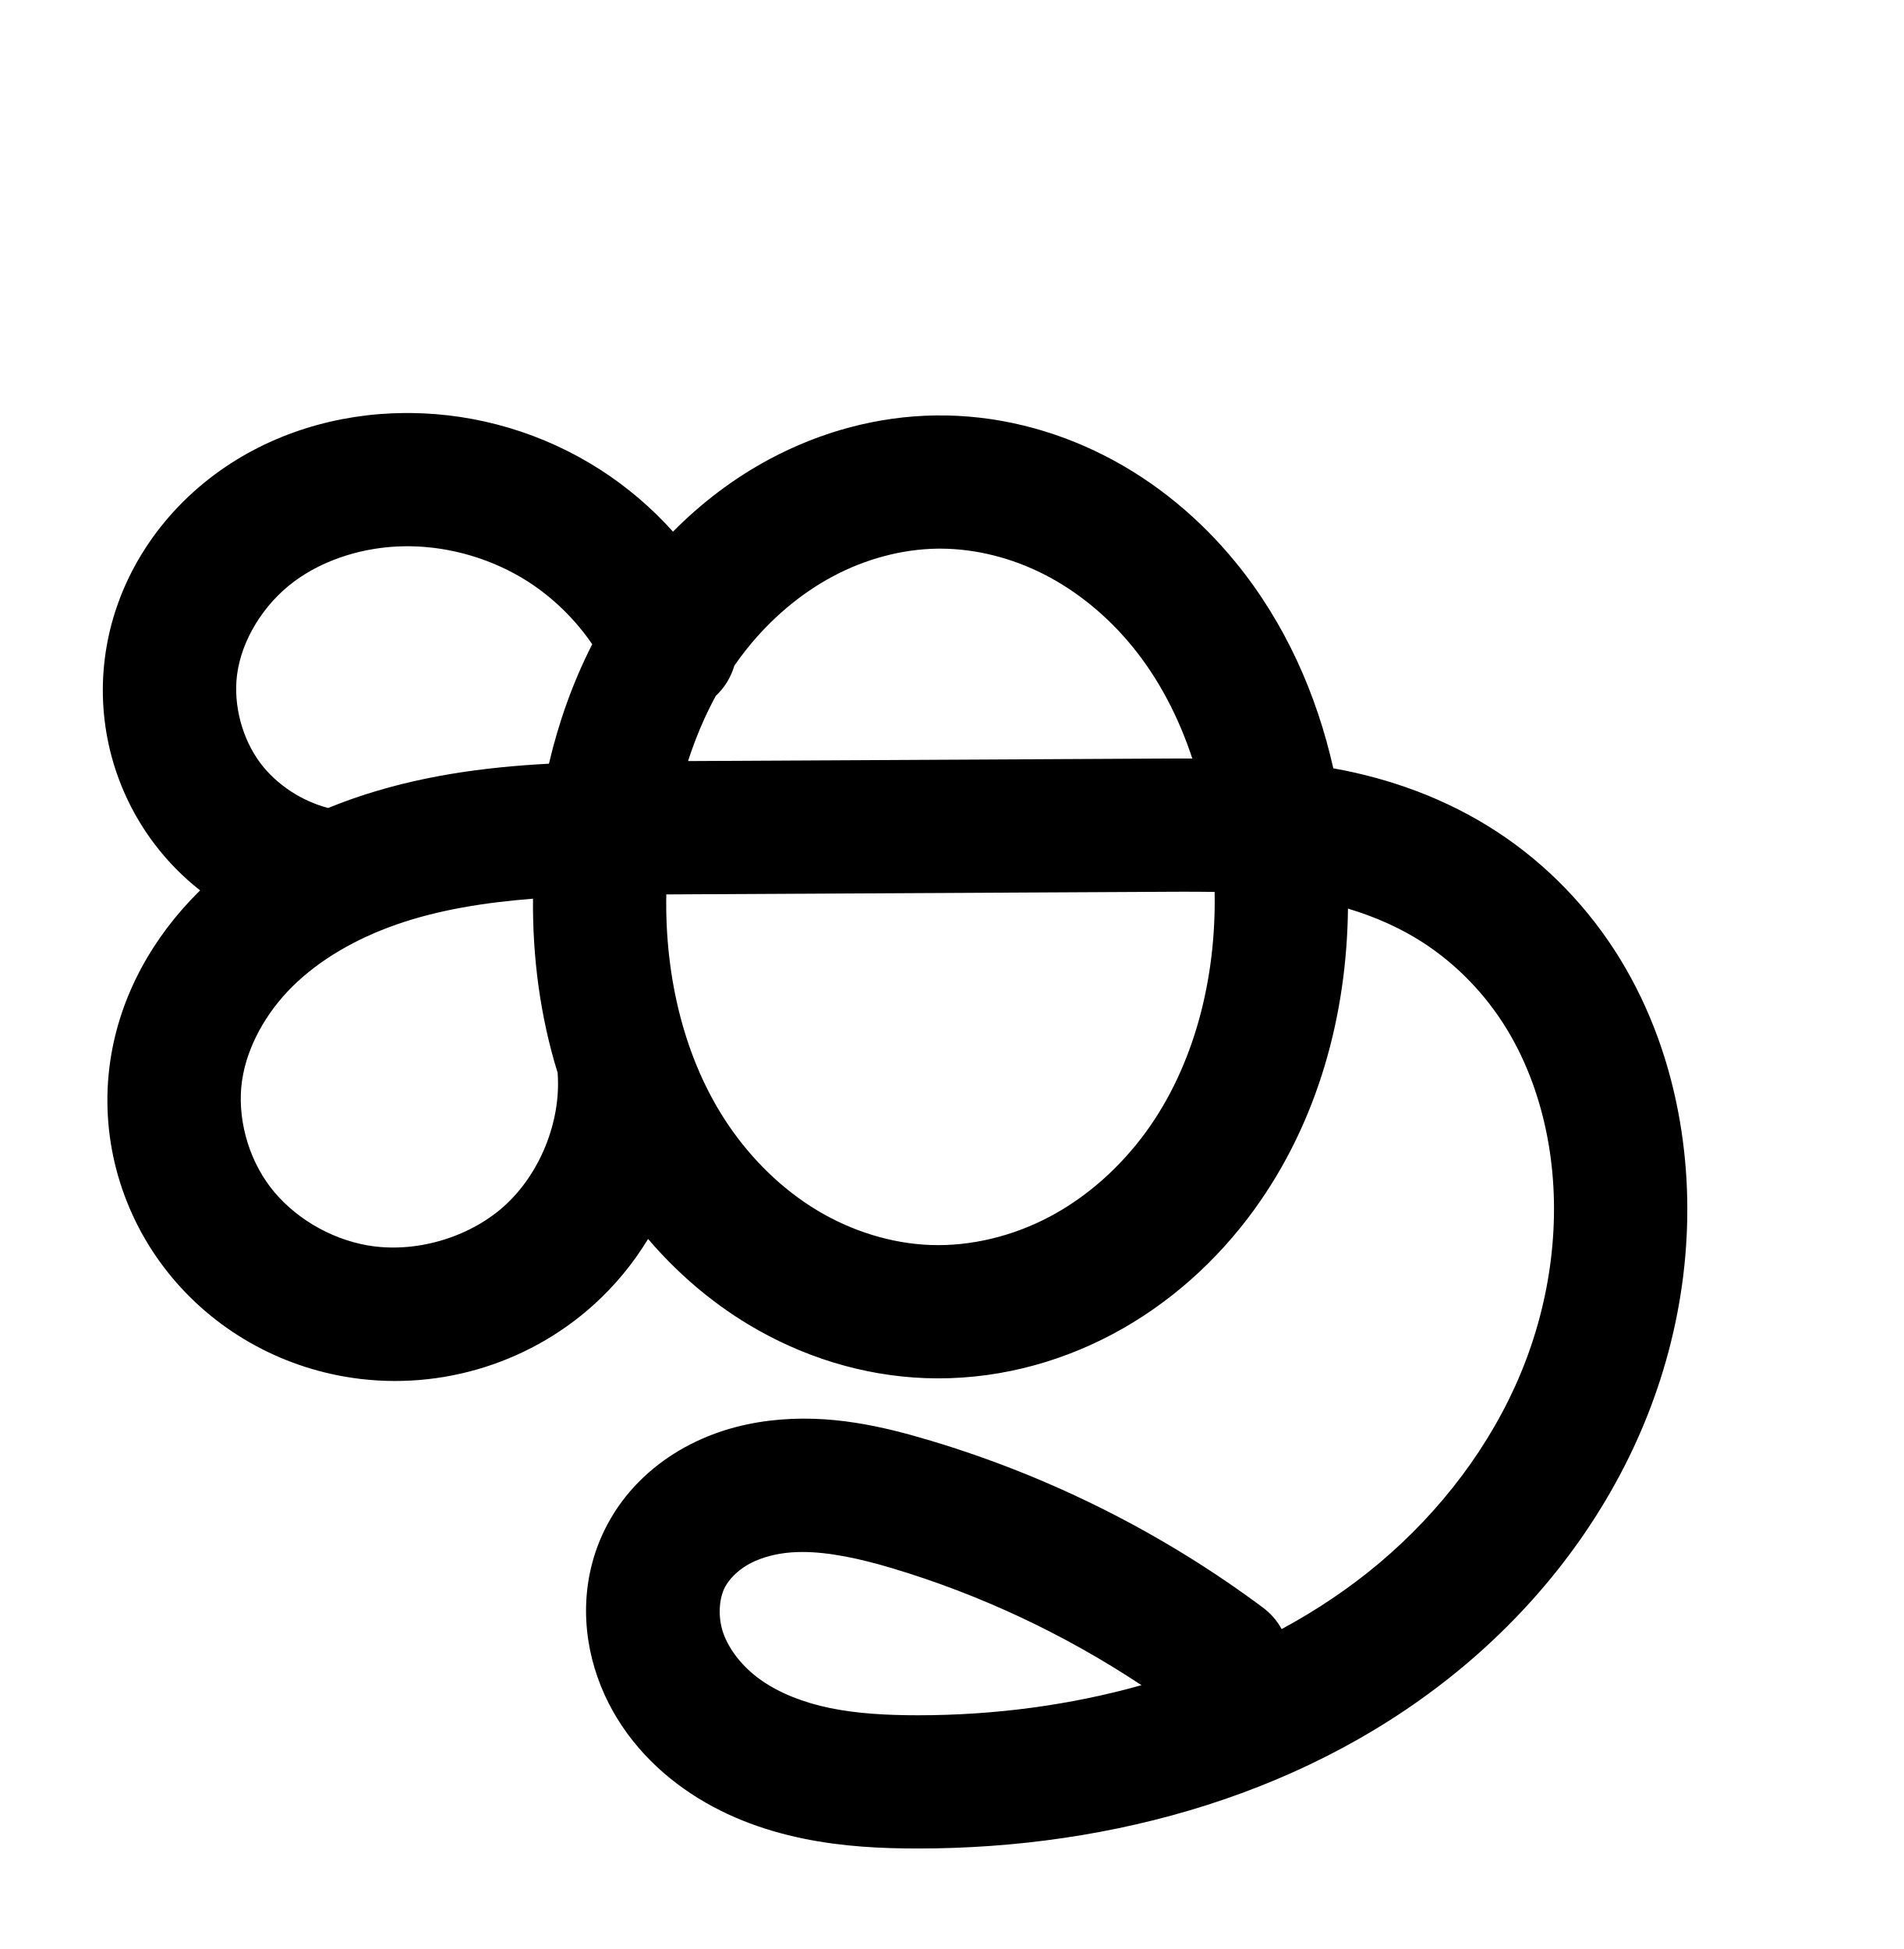
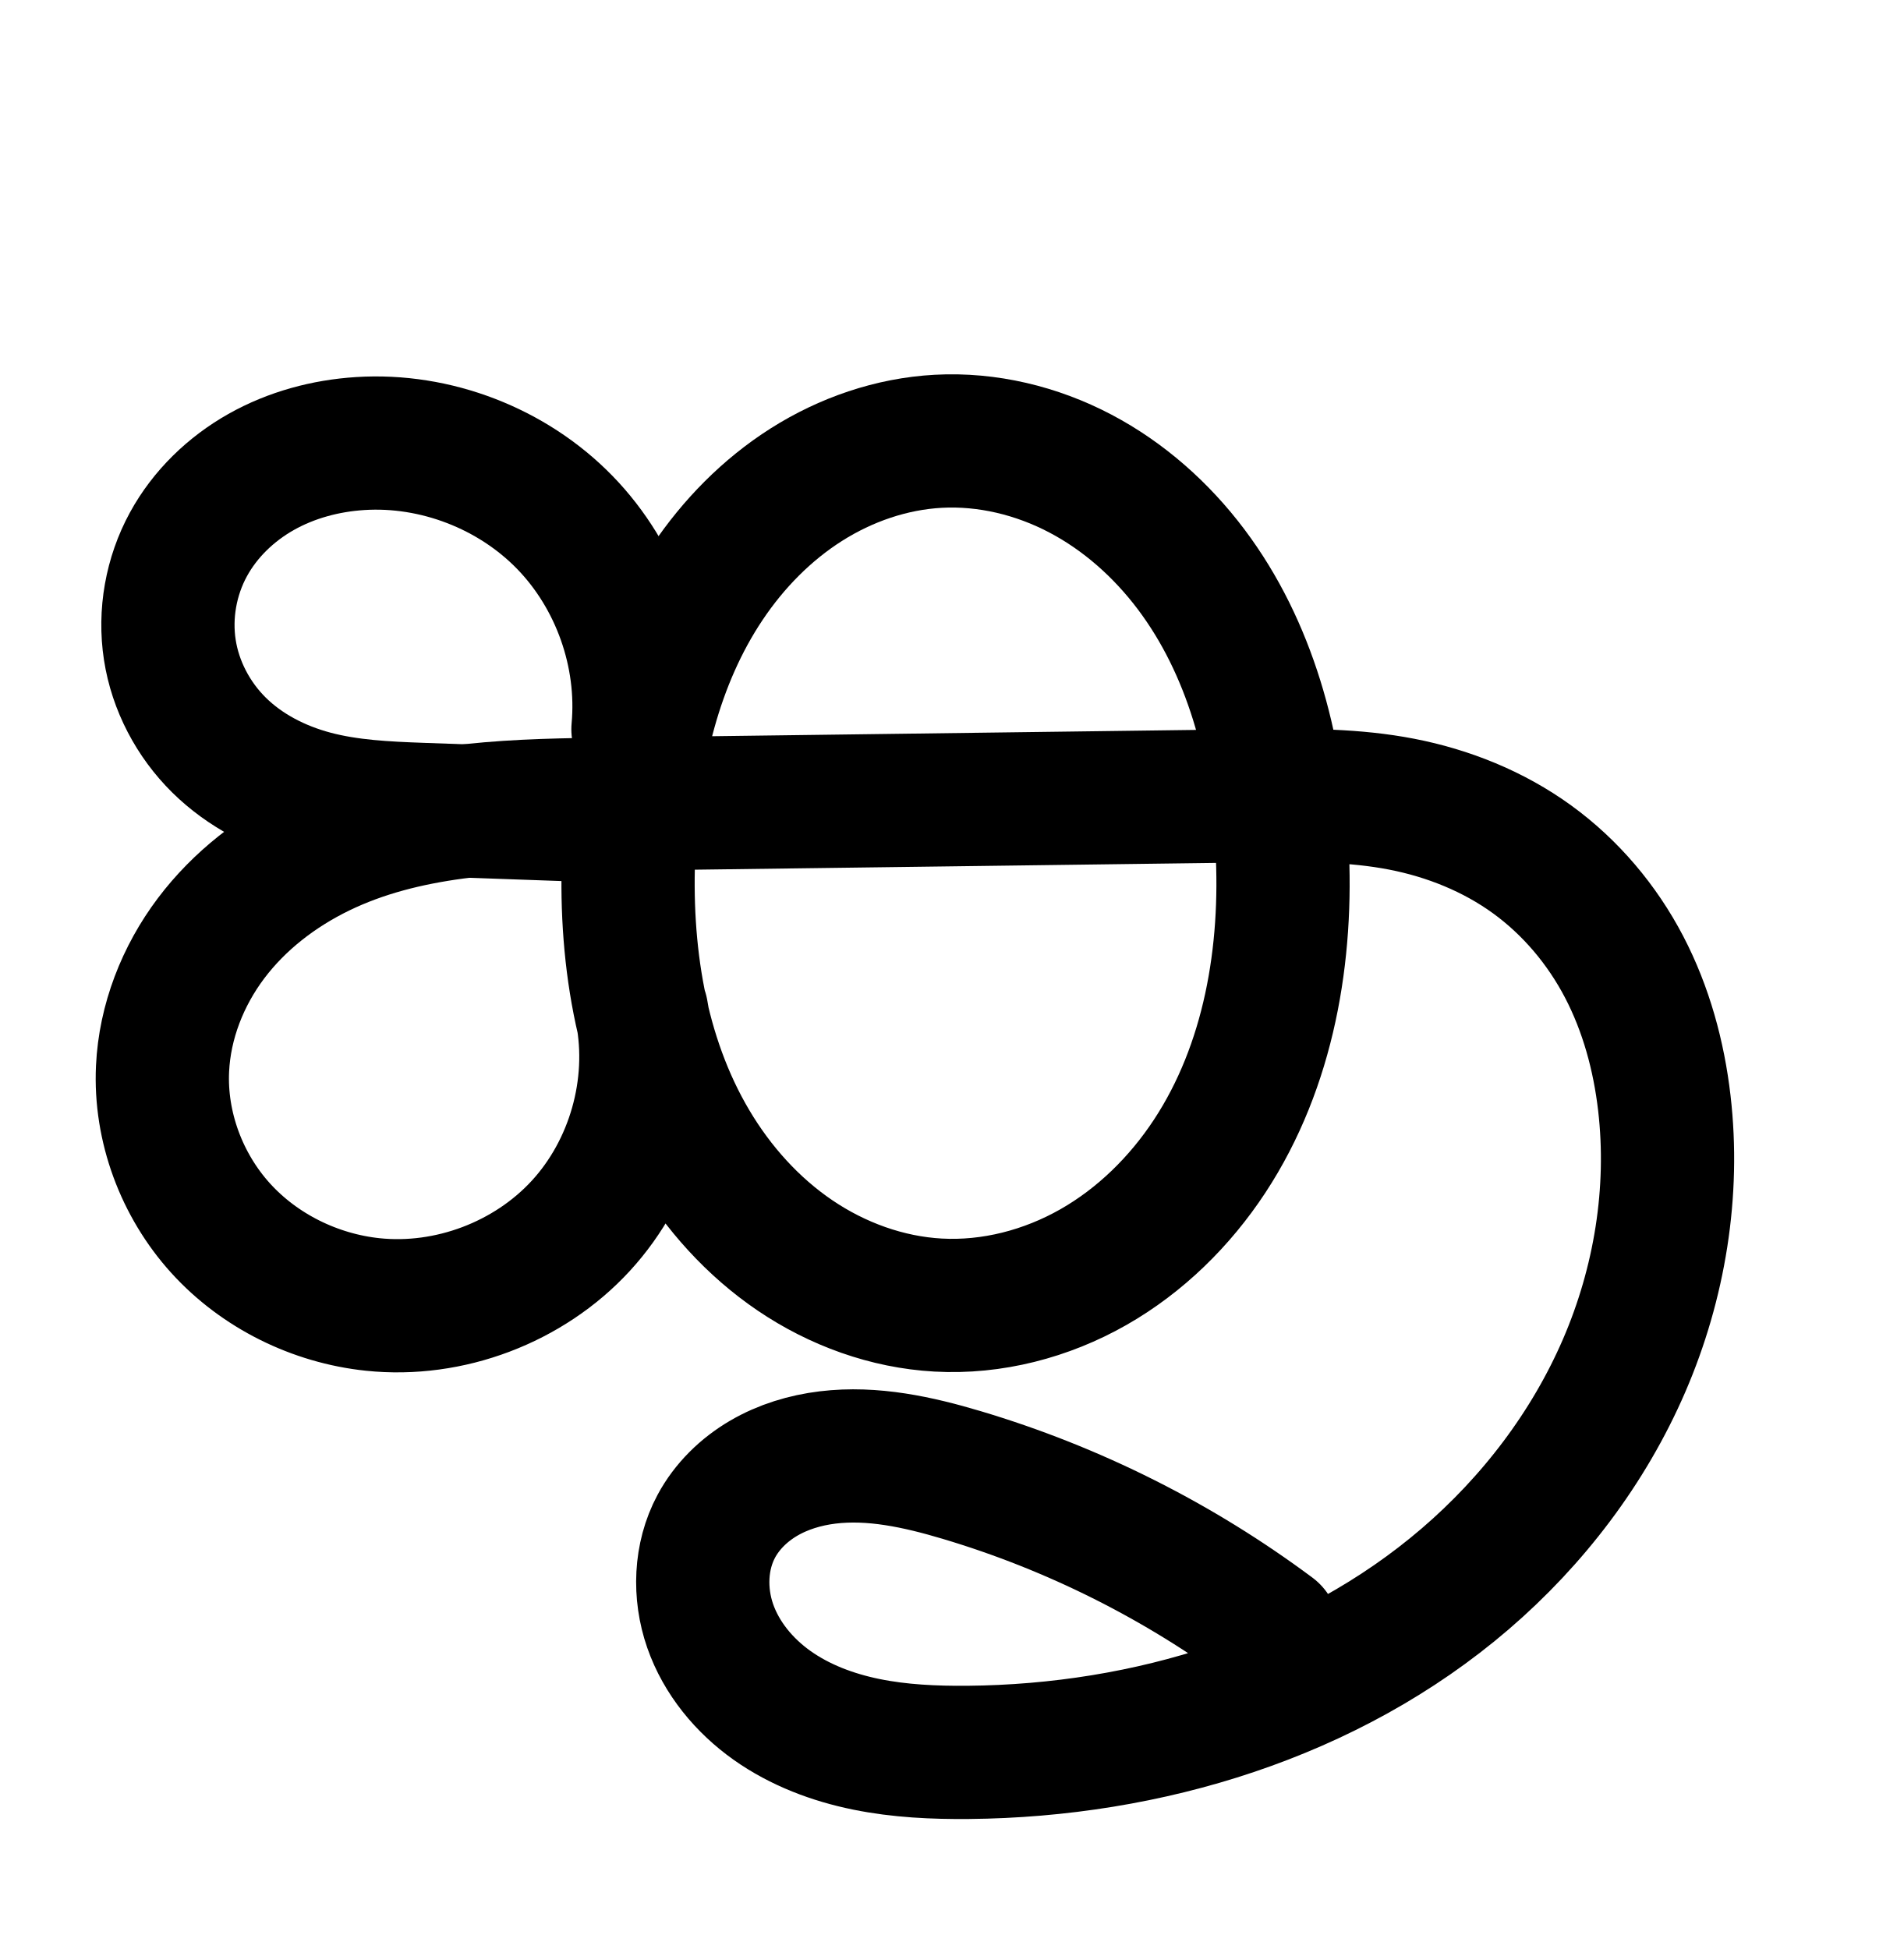
<svg xmlns="http://www.w3.org/2000/svg" width="2000" height="2048" id="svg2992" version="1.1">
  <defs id="defs5498">
    </defs>
  <g id="layer1" transform="translate(0,1048)">
-     <path style="color:#000000;font-style:normal;font-variant:normal;font-weight:normal;font-stretch:normal;font-size:medium;line-height:normal;font-family:sans-serif;text-indent:0;text-align:start;text-decoration:none;text-decoration-line:none;text-decoration-style:solid;text-decoration-color:#000000;letter-spacing:normal;word-spacing:normal;text-transform:none;direction:ltr;block-progression:tb;writing-mode:lr-tb;baseline-shift:baseline;text-anchor:start;white-space:normal;clip-rule:nonzero;display:inline;overflow:visible;visibility:visible;opacity:1;isolation:auto;mix-blend-mode:normal;color-interpolation:sRGB;color-interpolation-filters:linearRGB;solid-color:#000000;solid-opacity:1;fill:#000000;fill-opacity:1;fill-rule:evenodd;stroke:none;stroke-width:140;stroke-linecap:round;stroke-linejoin:round;stroke-miterlimit:4;stroke-dasharray:none;stroke-dashoffset:0;stroke-opacity:1;color-rendering:auto;image-rendering:auto;shape-rendering:auto;text-rendering:auto;enable-background:accumulate" d="M 424.633 433.992 C 354.668 434.613 283.881 455.197 225.184 498.938 C 164.011 544.523 120.013 613.049 110.113 692.01 C 101.444 761.159 120.124 831.033 162.145 886.631 C 176.124 905.128 192.339 921.557 210.277 935.652 C 209.789 936.13 209.296 936.599 208.811 937.08 C 161.722 983.666 126.224 1044.718 115.877 1114.66 C 104.436 1191.999 125.608 1270.221 172.258 1331.701 C 218.759 1392.985 287.124 1433.43 361.898 1446.516 C 455.686 1462.929 552.659 1435.072 623.436 1371.383 C 646.114 1350.976 665.369 1327.481 680.918 1301.883 C 710.785 1336.795 746.028 1367.479 786.188 1391.676 C 841.892 1425.239 905.907 1445.706 972.49 1448.139 C 1041.624 1450.664 1109.417 1433.594 1169.055 1401.857 C 1228.553 1370.195 1278.781 1324.71 1317.453 1271.525 L 1317.453 1271.523 C 1385.34 1178.16 1415.091 1065.445 1416.272 954.758 C 1444.965 963.345 1472.021 975.382 1495.947 990.992 C 1530.692 1013.661 1560.704 1044.774 1582.66 1080.566 C 1604.72 1116.527 1619.58 1158.287 1627.047 1201.936 C 1640.632 1281.353 1629.604 1366.342 1598.025 1442.516 C 1566.367 1518.881 1513.974 1587.847 1449.299 1642.357 C 1417.736 1668.96 1383.229 1692.043 1346.588 1711.83 A 70.007 70.007 0 0 0 1326.291 1688.773 C 1221.437 1610.759 1103.081 1551.346 977.875 1513.875 C 928.883 1499.213 871.732 1485.207 808.537 1492.852 C 776.735 1496.698 744.146 1506.191 713.85 1524.041 C 683.302 1542.039 656.216 1567.953 638.131 1601.967 C 610.749 1653.464 609.941 1711.438 627.805 1762.363 C 645.352 1812.386 679.157 1851.798 718.732 1879.74 C 757.894 1907.391 801.346 1923.167 843.676 1931.904 C 885.819 1940.603 926.624 1942.406 964.848 1942.397 C 1168.062 1942.348 1378.515 1885.111 1539.523 1749.406 C 1620.087 1681.504 1686.268 1595.229 1727.352 1496.131 C 1768.514 1396.84 1783.483 1286.138 1765.041 1178.33 C 1754.896 1119.023 1734.554 1060.432 1701.996 1007.359 C 1669.335 954.118 1625.179 908.143 1572.445 873.738 C 1519.679 839.313 1460.818 818.131 1401.43 807.434 C 1401.244 807.4 1401.061 807.379 1400.875 807.346 C 1383.441 729.888 1350.55 654.967 1298.439 591.115 C 1261.07 545.326 1214.514 506.271 1160.455 478.744 C 1106.284 451.16 1045.486 435.731 983.154 436.541 L 983.152 436.541 C 921.678 437.34 862.12 453.889 809.238 482.086 C 771.082 502.431 736.85 528.548 707.094 558.67 C 684.64 533.634 658.837 511.591 630.326 493.312 C 571.027 455.295 501.837 434.663 431.4 433.994 C 429.146 433.973 426.89 433.972 424.633 433.992 z M 425.928 573.988 C 427.309 573.975 428.69 573.975 430.072 573.988 C 473.685 574.402 518.049 587.63 554.766 611.17 C 581.169 628.098 604.378 650.847 622.242 676.965 C 601.818 716.999 586.885 759.327 576.762 802.482 C 508.998 806.105 439.156 815.22 369.881 839.49 C 361.486 842.431 353.118 845.611 344.801 849.025 C 317.2 841.879 290.769 824.624 273.834 802.217 C 254.549 776.7 245.047 741.16 249.025 709.424 C 253.603 672.911 276.691 635.149 308.836 611.195 C 340.54 587.57 383.097 574.406 425.928 573.988 z M 988.518 576.514 C 1025.187 576.648 1062.983 586.215 1096.928 603.5 C 1132.081 621.4 1164.045 647.863 1189.975 679.635 C 1217.568 713.445 1238.413 753.633 1252.74 797.047 C 1245.989 797.053 1239.116 797.01 1232.492 797.045 L 722.916 799.727 C 730.652 775.766 740.352 752.774 752.047 731.256 A 70.007 70.007 0 0 0 771.5 699.561 C 775.615 693.614 779.905 687.818 784.385 682.197 C 809.626 650.522 840.749 623.942 875.107 605.621 C 909.357 587.359 947.711 577.014 984.973 576.529 C 986.153 576.514 987.335 576.509 988.518 576.514 z M 1244.137 937.012 C 1254.981 937.006 1265.641 937.08 1276.174 937.236 C 1277.967 1028.644 1254.565 1119.957 1204.223 1189.191 C 1177.227 1226.318 1142.358 1257.473 1103.283 1278.268 C 1064.348 1298.988 1020.056 1309.784 977.602 1308.232 C 936.685 1306.737 894.874 1293.715 858.439 1271.762 C 821.882 1249.735 789.691 1218.329 764.912 1181.619 C 719.234 1113.948 698.42 1027.118 700.068 939.867 C 702.581 939.853 705.051 939.822 707.57 939.809 L 1233.228 937.043 C 1236.887 937.024 1240.522 937.013 1244.137 937.012 z M 560.01 944.336 C 559.449 1005.626 567.465 1067.791 585.902 1127.295 A 70.007 70.007 0 0 0 585.969 1128.697 C 589.381 1178.854 567.157 1233.686 529.787 1267.314 C 492.417 1300.943 435.554 1317.278 386.033 1308.611 C 346.178 1301.636 307.628 1278.498 283.785 1247.076 C 260.091 1215.85 248.782 1172.927 254.371 1135.147 C 259.524 1100.316 279.069 1064.507 307.273 1036.603 C 335.871 1008.312 373.995 986.391 416.17 971.615 C 460.452 956.101 508.87 948.356 560.01 944.336 z M 842.998 1630.824 C 870.821 1630.815 902.941 1637.583 937.734 1647.996 C 1030.281 1675.693 1118.745 1717.391 1199.305 1770.795 C 1123.846 1792.003 1044.18 1802.378 964.812 1802.397 C 931.32 1802.405 900.071 1800.594 871.979 1794.795 C 844.073 1789.035 818.905 1779.089 799.482 1765.375 C 780.473 1751.953 766.105 1733.672 759.914 1716.022 C 754.039 1699.273 755.457 1679.517 761.744 1667.693 C 766.055 1659.585 774.363 1650.881 784.918 1644.662 C 795.724 1638.295 809.791 1633.72 825.35 1631.838 C 829.291 1631.361 833.339 1631.059 837.49 1630.918 C 839.306 1630.856 841.143 1630.825 842.998 1630.824 z " transform="translate(0,-1048)" id="path4528-8-0" />
-     <path style="fill:none;fill-rule:evenodd;stroke:#000000;stroke-width:140;stroke-linecap:round;stroke-linejoin:round;stroke-miterlimit:4;stroke-dasharray:none;stroke-opacity:1" d="m -1570.983,-124.137 c -50.254,-7.682 -97.115,-35.622 -127.768,-76.179 -30.653,-40.557 -44.744,-93.265 -38.42,-143.707 7.239,-57.737 40.781,-110.88 87.44,-145.65 46.659,-34.77 105.54,-51.628 163.727,-51.076 57.025,0.541 113.801,17.472 161.809,48.25 48.008,30.779 87.092,75.306 111.386,126.899" id="path4528-8-0-7" />
-     <path id="path4498-7-1-0-8" d="m -932.677,-538.205 c 50.051,-0.651 100.021,11.873 144.627,34.587 44.606,22.713 83.867,55.473 115.516,94.253 63.298,77.56 95.084,177.702 101.073,277.634 6.68,111.462 -18.773,227.036 -84.441,317.348 -32.834,45.156 -75.382,83.476 -124.669,109.704 -49.287,26.229 -105.329,40.161 -161.123,38.123 -53.75,-1.964 -106.662,-18.708 -152.732,-46.466 -46.07,-27.758 -85.328,-66.356 -115.42,-110.937 -60.184,-89.161 -82.589,-200.368 -75.829,-307.728 6.205,-98.549 37.039,-197.257 98.576,-274.481 30.768,-38.612 68.967,-71.49 112.532,-94.72 43.566,-23.23 92.523,-36.676 141.89,-37.318 z M -1260.933,79.204 c 4.938,72.575 -25.122,146.745 -79.196,195.403 -54.073,48.658 -130.992,70.755 -202.646,58.215 -57.315,-10.031 -110.773,-41.822 -145.944,-88.175 -35.172,-46.353 -51.413,-106.925 -42.898,-164.485 7.75,-52.386 35.272,-100.818 72.918,-138.062 37.646,-37.244 85.005,-63.779 134.983,-81.288 99.956,-35.019 208.265,-35.186 314.176,-35.743 l 525.657,-2.765 c 52.225,-0.275 104.762,0.022 156.16,9.28 51.398,9.258 101.438,27.504 145.177,56.041 43.74,28.537 80.823,67.081 108.131,111.597 27.309,44.517 44.91,94.692 53.716,146.17 16.013,93.613 3.016,191.458 -33.355,279.19 -36.371,87.732 -95.658,165.353 -168.277,226.56 -145.238,122.413 -339.637,176.47 -529.582,176.515 -35.858,0.009 -71.885,-1.8 -107.003,-9.049 -35.118,-7.249 -69.427,-20.109 -98.719,-40.791 -29.292,-20.682 -53.379,-49.529 -65.248,-83.365 -11.869,-33.837 -10.756,-72.701 6.078,-104.362 11.198,-21.061 28.895,-38.37 49.446,-50.479 20.551,-12.108 43.879,-19.142 67.559,-22.007 47.361,-5.729 95.158,4.912 140.862,18.59 117.329,35.114 228.444,90.891 326.701,163.998" style="fill:none;fill-rule:evenodd;stroke:#000000;stroke-width:140;stroke-linecap:round;stroke-linejoin:round;stroke-miterlimit:4;stroke-dasharray:none;stroke-opacity:1" />
+     <path id="path4498-7-1-0-3" d="m 985.717,-584.295 c 51.617,-2.813 103.665,9.834 149.411,33.907 45.746,24.073 85.25,59.336 116.335,100.639 62.17,82.606 89.722,187.138 95.469,290.365 6.315,113.428 -13.568,231.381 -75.973,326.309 -31.203,47.464 -72.782,88.445 -122.141,116.556 -49.358,28.111 -106.567,43.04 -163.281,39.874 -53.556,-2.99 -105.78,-22.028 -150.18,-52.125 -44.4,-30.097 -81.068,-71.012 -108.401,-117.164 -54.666,-92.305 -71.302,-203.133 -66.204,-310.29 4.672,-98.203 27.69,-197.728 82.413,-279.404 27.362,-40.838 62.483,-76.732 103.99,-103.067 41.507,-26.335 89.476,-42.924 138.56,-45.599 z M 674.151,15.08 C 689.397,94.464 664.986,180.47 610.31,240.008 555.633,299.547 472.013,331.178 391.62,322.733 330.994,316.364 272.711,287.684 231.775,242.516 190.838,197.348 167.933,135.93 170.777,75.038 c 2.309,-49.431 21.196,-97.547 50.967,-137.075 29.771,-39.528 70.09,-70.551 114.599,-92.178 89.018,-43.253 191.32,-47.284 290.282,-48.575 l 696.378,-9.083 c 50.027,-0.653 100.427,-0.656 149.543,8.868 49.116,9.524 96.634,28.607 137.134,57.982 40.499,29.376 73.578,68.652 96.724,113.007 23.147,44.355 36.51,93.445 42.273,143.143 10.833,93.421 -4.916,189.383 -42.196,275.726 -37.28,86.343 -95.758,163.06 -167.121,224.315 -142.727,122.51 -333.81,180.53 -521.897,182.224 -35.93,0.324 -72.052,-1.304 -107.26,-8.478 -35.209,-7.173 -69.601,-20.065 -98.923,-40.833 -29.322,-20.768 -53.379,-49.753 -65.158,-83.699 -11.779,-33.946 -10.518,-72.884 6.45,-104.557 11.258,-21.015 28.973,-38.276 49.526,-50.358 20.553,-12.081 43.866,-19.107 67.532,-21.98 47.334,-5.745 95.115,4.821 140.809,18.443 117.375,34.99 228.516,90.781 326.701,163.998" style="fill:none;fill-rule:evenodd;stroke:#000000;stroke-width:140;stroke-linecap:round;stroke-linejoin:round;stroke-miterlimit:4;stroke-dasharray:none;stroke-opacity:1" />
+     <path style="fill:none;fill-rule:evenodd;stroke:#000000;stroke-width:140;stroke-linecap:round;stroke-linejoin:round;stroke-miterlimit:4;stroke-dasharray:none;stroke-opacity:1" d="m 601.82,-191.805 -158.807,-5.654 c -38.175,-1.359 -76.679,-3.172 -113.599,-12.977 -36.92,-9.804 -72.081,-27.777 -99.267,-54.613 -27.185,-26.836 -45.892,-62.323 -51.717,-100.076 -5.825,-37.753 1.259,-77.328 19.555,-110.861 17.433,-31.95 44.66,-58.18 76.361,-76.062 31.701,-17.882 67.744,-27.564 104.067,-29.873 79.098,-5.029 159.786,26.076 215.039,82.899 55.254,56.823 84.088,138.35 76.846,217.276" id="path4528-8-0-8" />
+     <path style="color:#000000;font-style:normal;font-variant:normal;font-weight:normal;font-stretch:normal;font-size:medium;line-height:normal;font-family:sans-serif;text-indent:0;text-align:start;text-decoration:none;text-decoration-line:none;text-decoration-style:solid;text-decoration-color:#000000;letter-spacing:normal;word-spacing:normal;text-transform:none;direction:ltr;block-progression:tb;writing-mode:lr-tb;baseline-shift:baseline;text-anchor:start;white-space:normal;clip-rule:nonzero;display:inline;overflow:visible;visibility:visible;opacity:1;isolation:auto;mix-blend-mode:normal;color-interpolation:sRGB;color-interpolation-filters:linearRGB;solid-color:#000000;solid-opacity:1;fill:#000000;fill-opacity:1;fill-rule:evenodd;stroke:none;stroke-width:140;stroke-linecap:round;stroke-linejoin:round;stroke-miterlimit:4;stroke-dasharray:none;stroke-dashoffset:0;stroke-opacity:1;color-rendering:auto;image-rendering:auto;shape-rendering:auto;text-rendering:auto;enable-background:accumulate" d="M 1160.584 2133.35 C 1154.469 2133.347 1148.337 2133.51 1142.191 2133.848 C 1079.88 2137.244 1020.818 2157.956 969.939 2190.236 C 922.839 2220.12 883.522 2259.284 852.346 2303.234 C 838.785 2280.589 822.582 2259.405 803.924 2240.217 C 738.207 2172.634 646.892 2134.791 553.051 2135.582 C 546.795 2135.635 540.528 2135.859 534.256 2136.258 C 488.495 2139.168 442.3 2151.297 400.24 2175.021 C 357.964 2198.868 321.216 2233.814 296.82 2278.525 C 271.072 2325.717 261.279 2380.096 269.533 2433.588 C 277.794 2487.129 303.54 2535.575 341.256 2572.807 C 357.924 2589.261 376.294 2602.931 395.66 2614.141 C 369.873 2633.902 346.283 2657.109 326.113 2683.889 C 288.479 2733.858 264.179 2794.722 261.139 2859.811 C 257.375 2940.391 286.777 3018.626 340.191 3077.562 C 393.428 3136.303 466.886 3172.226 544.592 3180.389 C 648.062 3191.258 751.78 3152.024 822.152 3075.394 C 836.343 3059.942 848.816 3043.221 859.666 3025.607 C 886.671 3060.471 918.883 3091.802 956.367 3117.211 C 1010.521 3153.919 1074.383 3177.515 1141.922 3181.285 C 1213.478 3185.28 1283.437 3166.694 1343.746 3132.346 C 1403.836 3098.122 1453.013 3049.278 1489.736 2993.416 C 1558.41 2888.952 1581.179 2765.64 1578.074 2648.277 C 1592.399 2649.474 1606.261 2651.186 1619.506 2653.754 C 1659.752 2661.558 1697.769 2677.124 1728.865 2699.68 C 1760.023 2722.28 1786.298 2753.277 1804.631 2788.408 C 1823.09 2823.78 1834.485 2864.59 1839.43 2907.229 C 1848.737 2987.49 1835.142 3071.543 1802.5 3147.144 C 1769.798 3222.884 1717.839 3291.339 1654.053 3346.09 C 1623.753 3372.097 1590.698 3394.887 1555.678 3414.697 A 70.007 70.007 0 0 0 1539.272 3397.852 C 1434.454 3319.689 1316.026 3260.24 1190.723 3222.887 C 1141.723 3208.28 1084.599 3194.374 1021.481 3202.035 C 989.719 3205.89 957.178 3215.368 926.91 3233.16 C 896.394 3251.098 869.312 3276.916 851.154 3310.809 C 823.591 3362.26 822.555 3420.3 840.275 3471.369 C 857.686 3521.544 891.452 3561.156 931.105 3589.242 C 970.346 3617.036 1013.968 3632.876 1056.514 3641.545 C 1098.87 3650.175 1139.912 3651.774 1178.379 3651.428 C 1380.433 3649.608 1587.37 3587.829 1745.238 3452.322 C 1824.179 3384.563 1889.173 3299.588 1931.031 3202.641 C 1972.949 3105.556 1990.855 2997.685 1978.496 2891.104 C 1971.914 2834.345 1956.583 2776.977 1928.748 2723.639 C 1900.788 2670.06 1860.907 2622.503 1811.066 2586.352 C 1761.164 2550.156 1704.145 2527.559 1646.158 2516.314 C 1617.09 2510.678 1588.699 2507.983 1561.219 2506.775 C 1544.882 2432.519 1515.607 2359.882 1467.678 2296.197 C 1430.97 2247.423 1383.991 2205.163 1328.012 2175.705 C 1278.864 2149.843 1223.647 2134.457 1166.695 2133.408 L 1166.693 2133.408 C 1164.659 2133.371 1162.622 2133.351 1160.584 2133.35 z M 1160.465 2273.363 C 1161.654 2273.366 1162.845 2273.38 1164.037 2273.404 C 1197.419 2274.086 1231.906 2283.333 1262.814 2299.598 C 1298.327 2318.285 1330.357 2346.552 1355.818 2380.383 C 1383.358 2416.976 1403.318 2460.276 1416.74 2507.027 L 908.684 2513.654 C 920.213 2469.044 937.463 2427.408 961.605 2391.375 C 984.107 2357.792 1012.649 2328.941 1044.943 2308.451 C 1077.08 2288.062 1113.954 2275.595 1149.811 2273.641 C 1153.343 2273.448 1156.897 2273.356 1160.465 2273.363 z M 554.031 2275.607 C 608.673 2275.361 665.669 2298.856 703.553 2337.816 C 743.963 2379.374 766.173 2442.174 760.877 2499.896 A 70.007 70.007 0 0 0 761.096 2515.684 C 723.83 2516.351 685.082 2517.694 645.766 2522.047 L 605.789 2520.623 C 568.153 2519.283 534.985 2517.202 507.664 2509.947 C 480.598 2502.76 456.439 2489.787 439.609 2473.174 C 422.955 2456.733 411.286 2434.203 407.896 2412.238 C 404.5 2390.225 408.875 2365.454 419.719 2345.58 C 430.189 2326.391 447.895 2308.876 469.021 2296.959 C 490.365 2284.92 516.254 2277.686 543.141 2275.977 C 546.756 2275.747 550.388 2275.624 554.031 2275.607 z M 1437.904 2646.764 C 1441.179 2744.603 1421.904 2841.743 1372.752 2916.512 C 1347.07 2955.578 1313.087 2988.695 1274.461 3010.693 C 1236.054 3032.567 1191.595 3043.84 1149.725 3041.502 C 1110.152 3039.293 1069.566 3024.811 1034.92 3001.326 C 1000.093 2977.719 970.06 2944.576 947.471 2906.434 C 927.558 2872.81 913.346 2835.207 904.053 2795.334 C 903.738 2793.53 903.526 2791.718 903.18 2789.916 A 70.007 70.007 0 0 0 901.086 2781.533 C 892.786 2740.54 889.683 2697.4 890.566 2653.902 L 1437.904 2646.764 z M 655.451 2662.481 L 750.213 2665.856 C 750.028 2718.893 754.974 2772.983 767.217 2825.953 C 774.38 2880.201 755.827 2940.638 719.037 2980.699 C 680.056 3023.147 616.533 3047.175 559.217 3041.154 C 515.672 3036.58 472.564 3015.143 443.928 2983.547 C 415.47 2952.147 399.062 2907.548 400.986 2866.344 C 402.564 2832.57 416.038 2797.2 437.945 2768.113 C 460.032 2738.787 491.434 2714.174 527.221 2696.785 C 565.097 2678.381 608.506 2668.192 655.451 2662.481 z M 1056.008 3339.99 C 1083.841 3339.959 1115.955 3346.685 1150.727 3357.051 C 1241.69 3384.167 1328.672 3424.938 1408.059 3477.07 C 1333.791 3499.288 1255.363 3510.729 1177.119 3511.434 C 1143.725 3511.734 1112.524 3510.081 1084.463 3504.363 C 1056.592 3498.685 1031.429 3488.739 1012.025 3474.996 C 993.035 3461.545 978.687 3443.191 972.539 3425.473 C 966.702 3408.65 968.188 3388.815 974.561 3376.92 C 978.92 3368.783 987.266 3360.077 997.855 3353.852 C 1008.693 3347.481 1022.778 3342.906 1038.35 3341.016 C 1042.293 3340.537 1046.345 3340.232 1050.498 3340.088 C 1052.315 3340.025 1054.152 3339.992 1056.008 3339.99 z " transform="translate(0,-1048)" id="path4498-7-1-0-3-6" />
  </g>
</svg>
